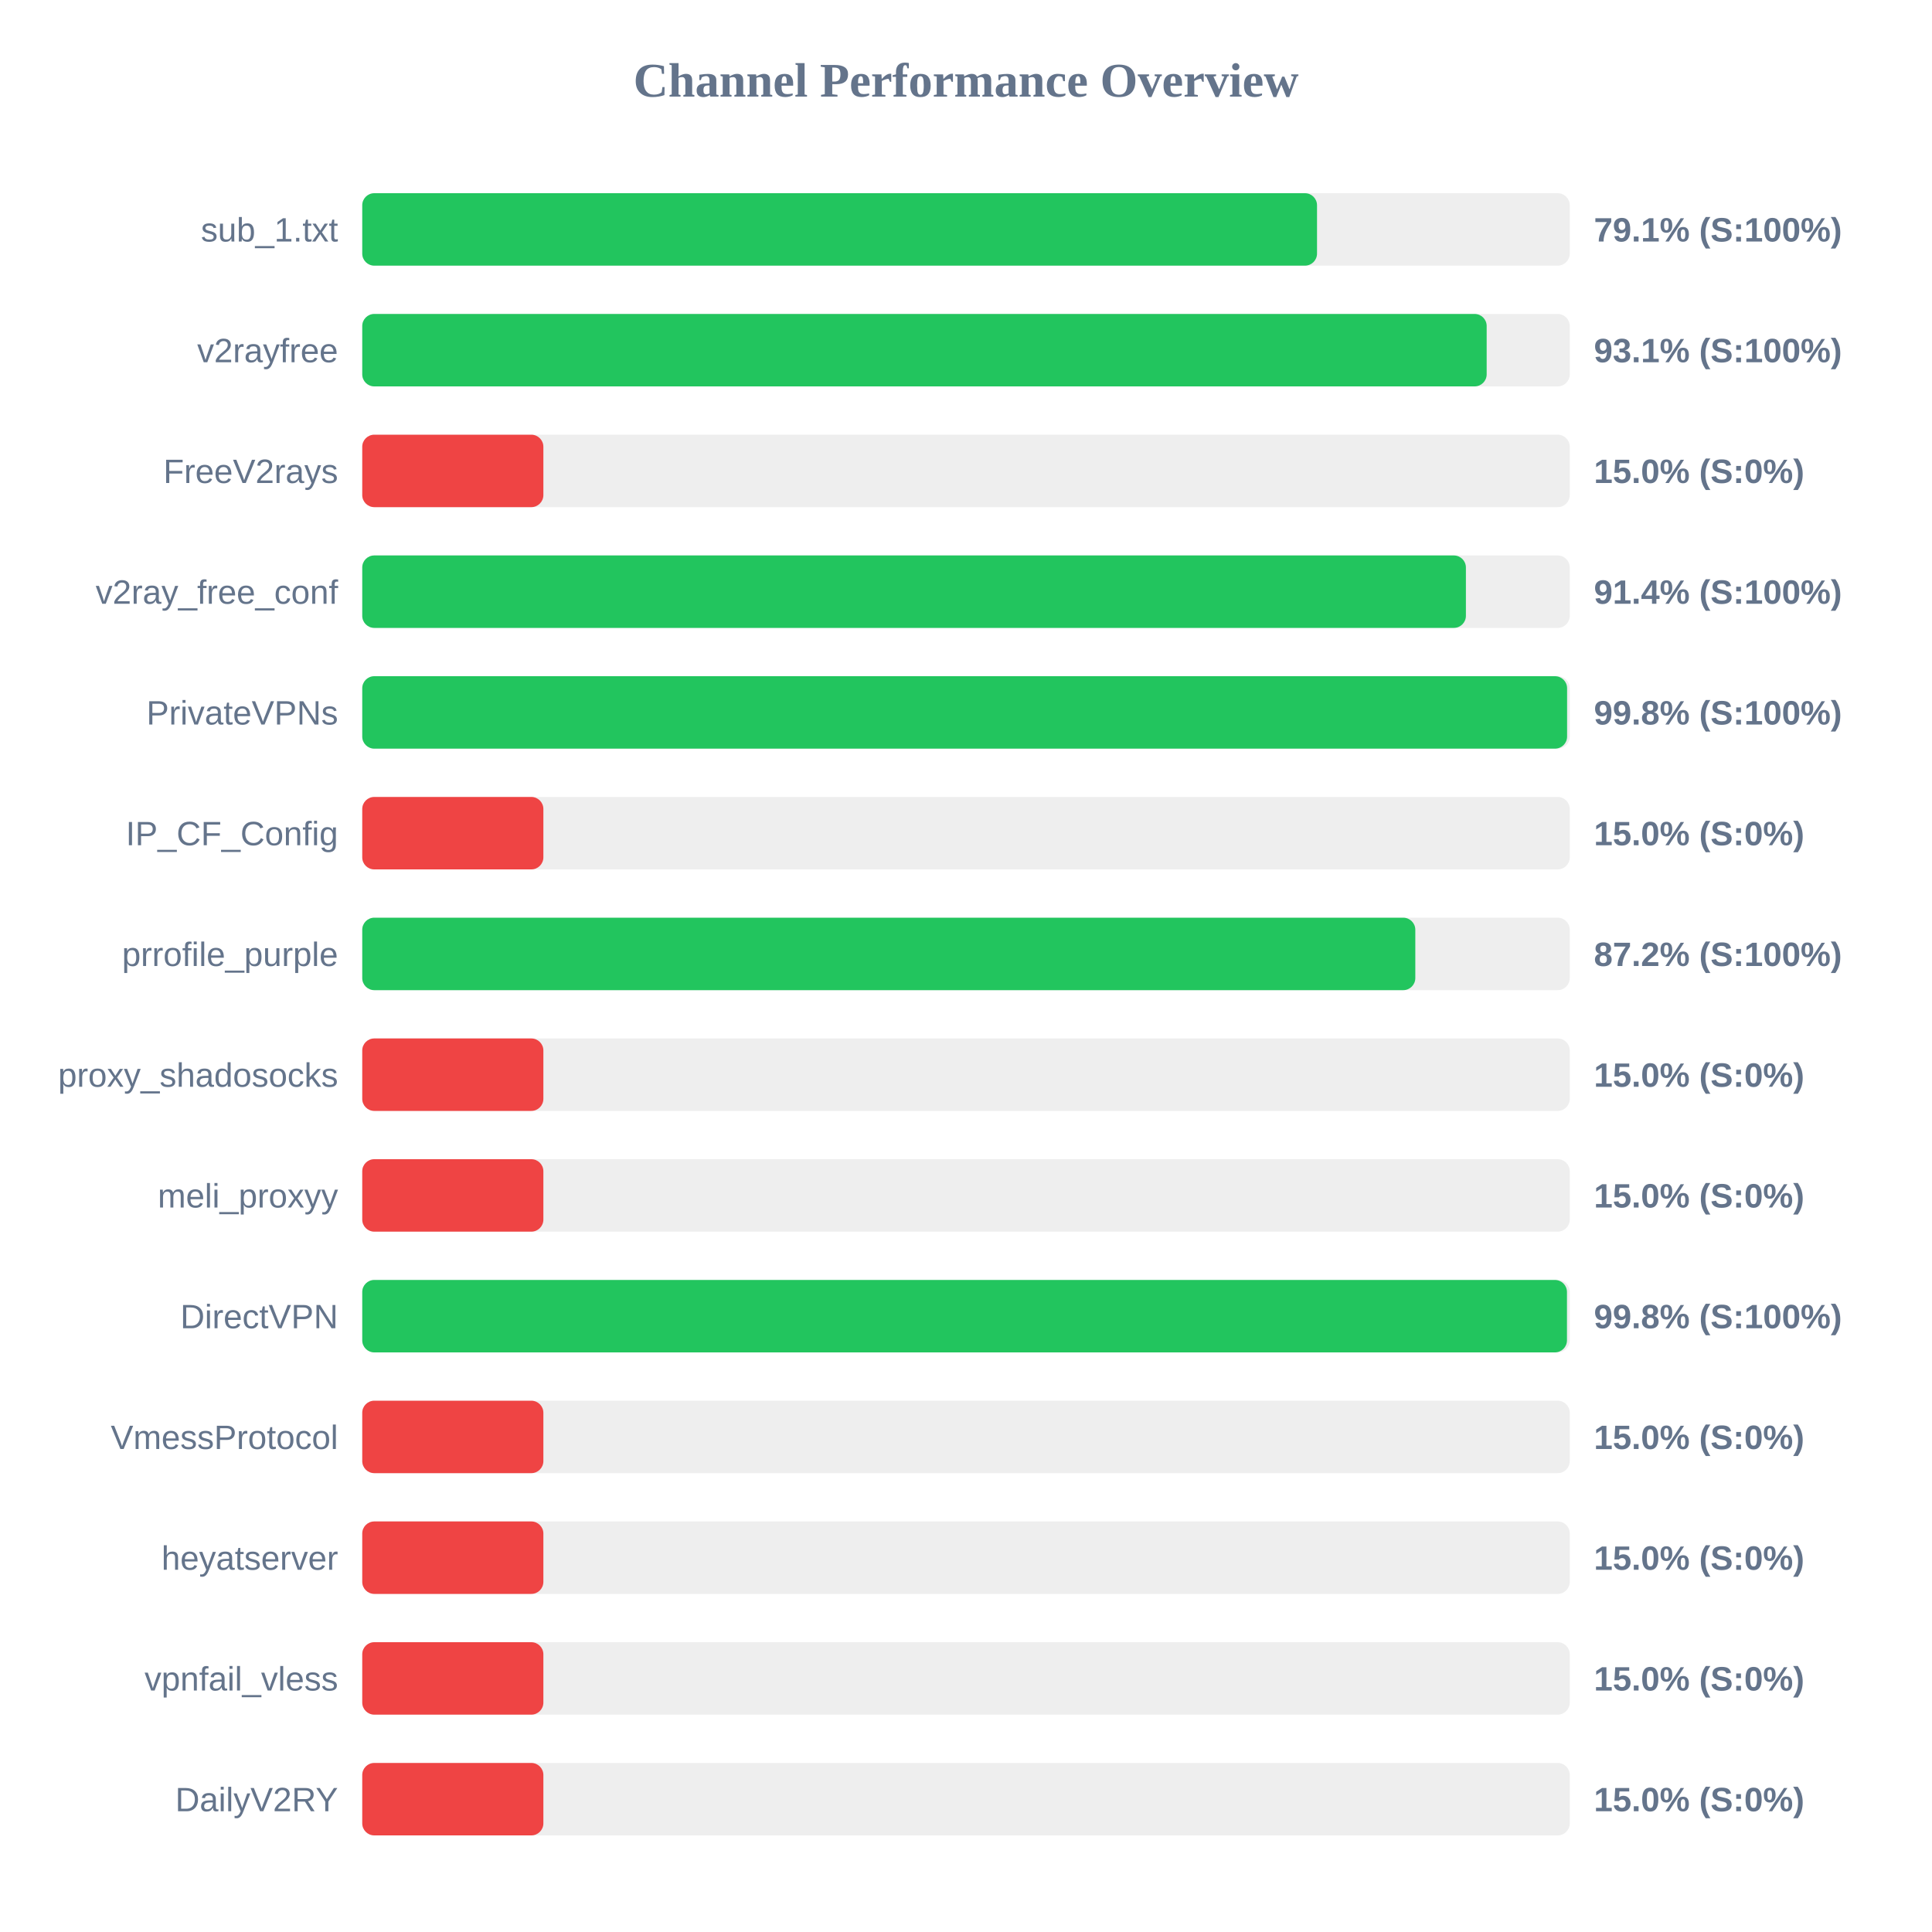
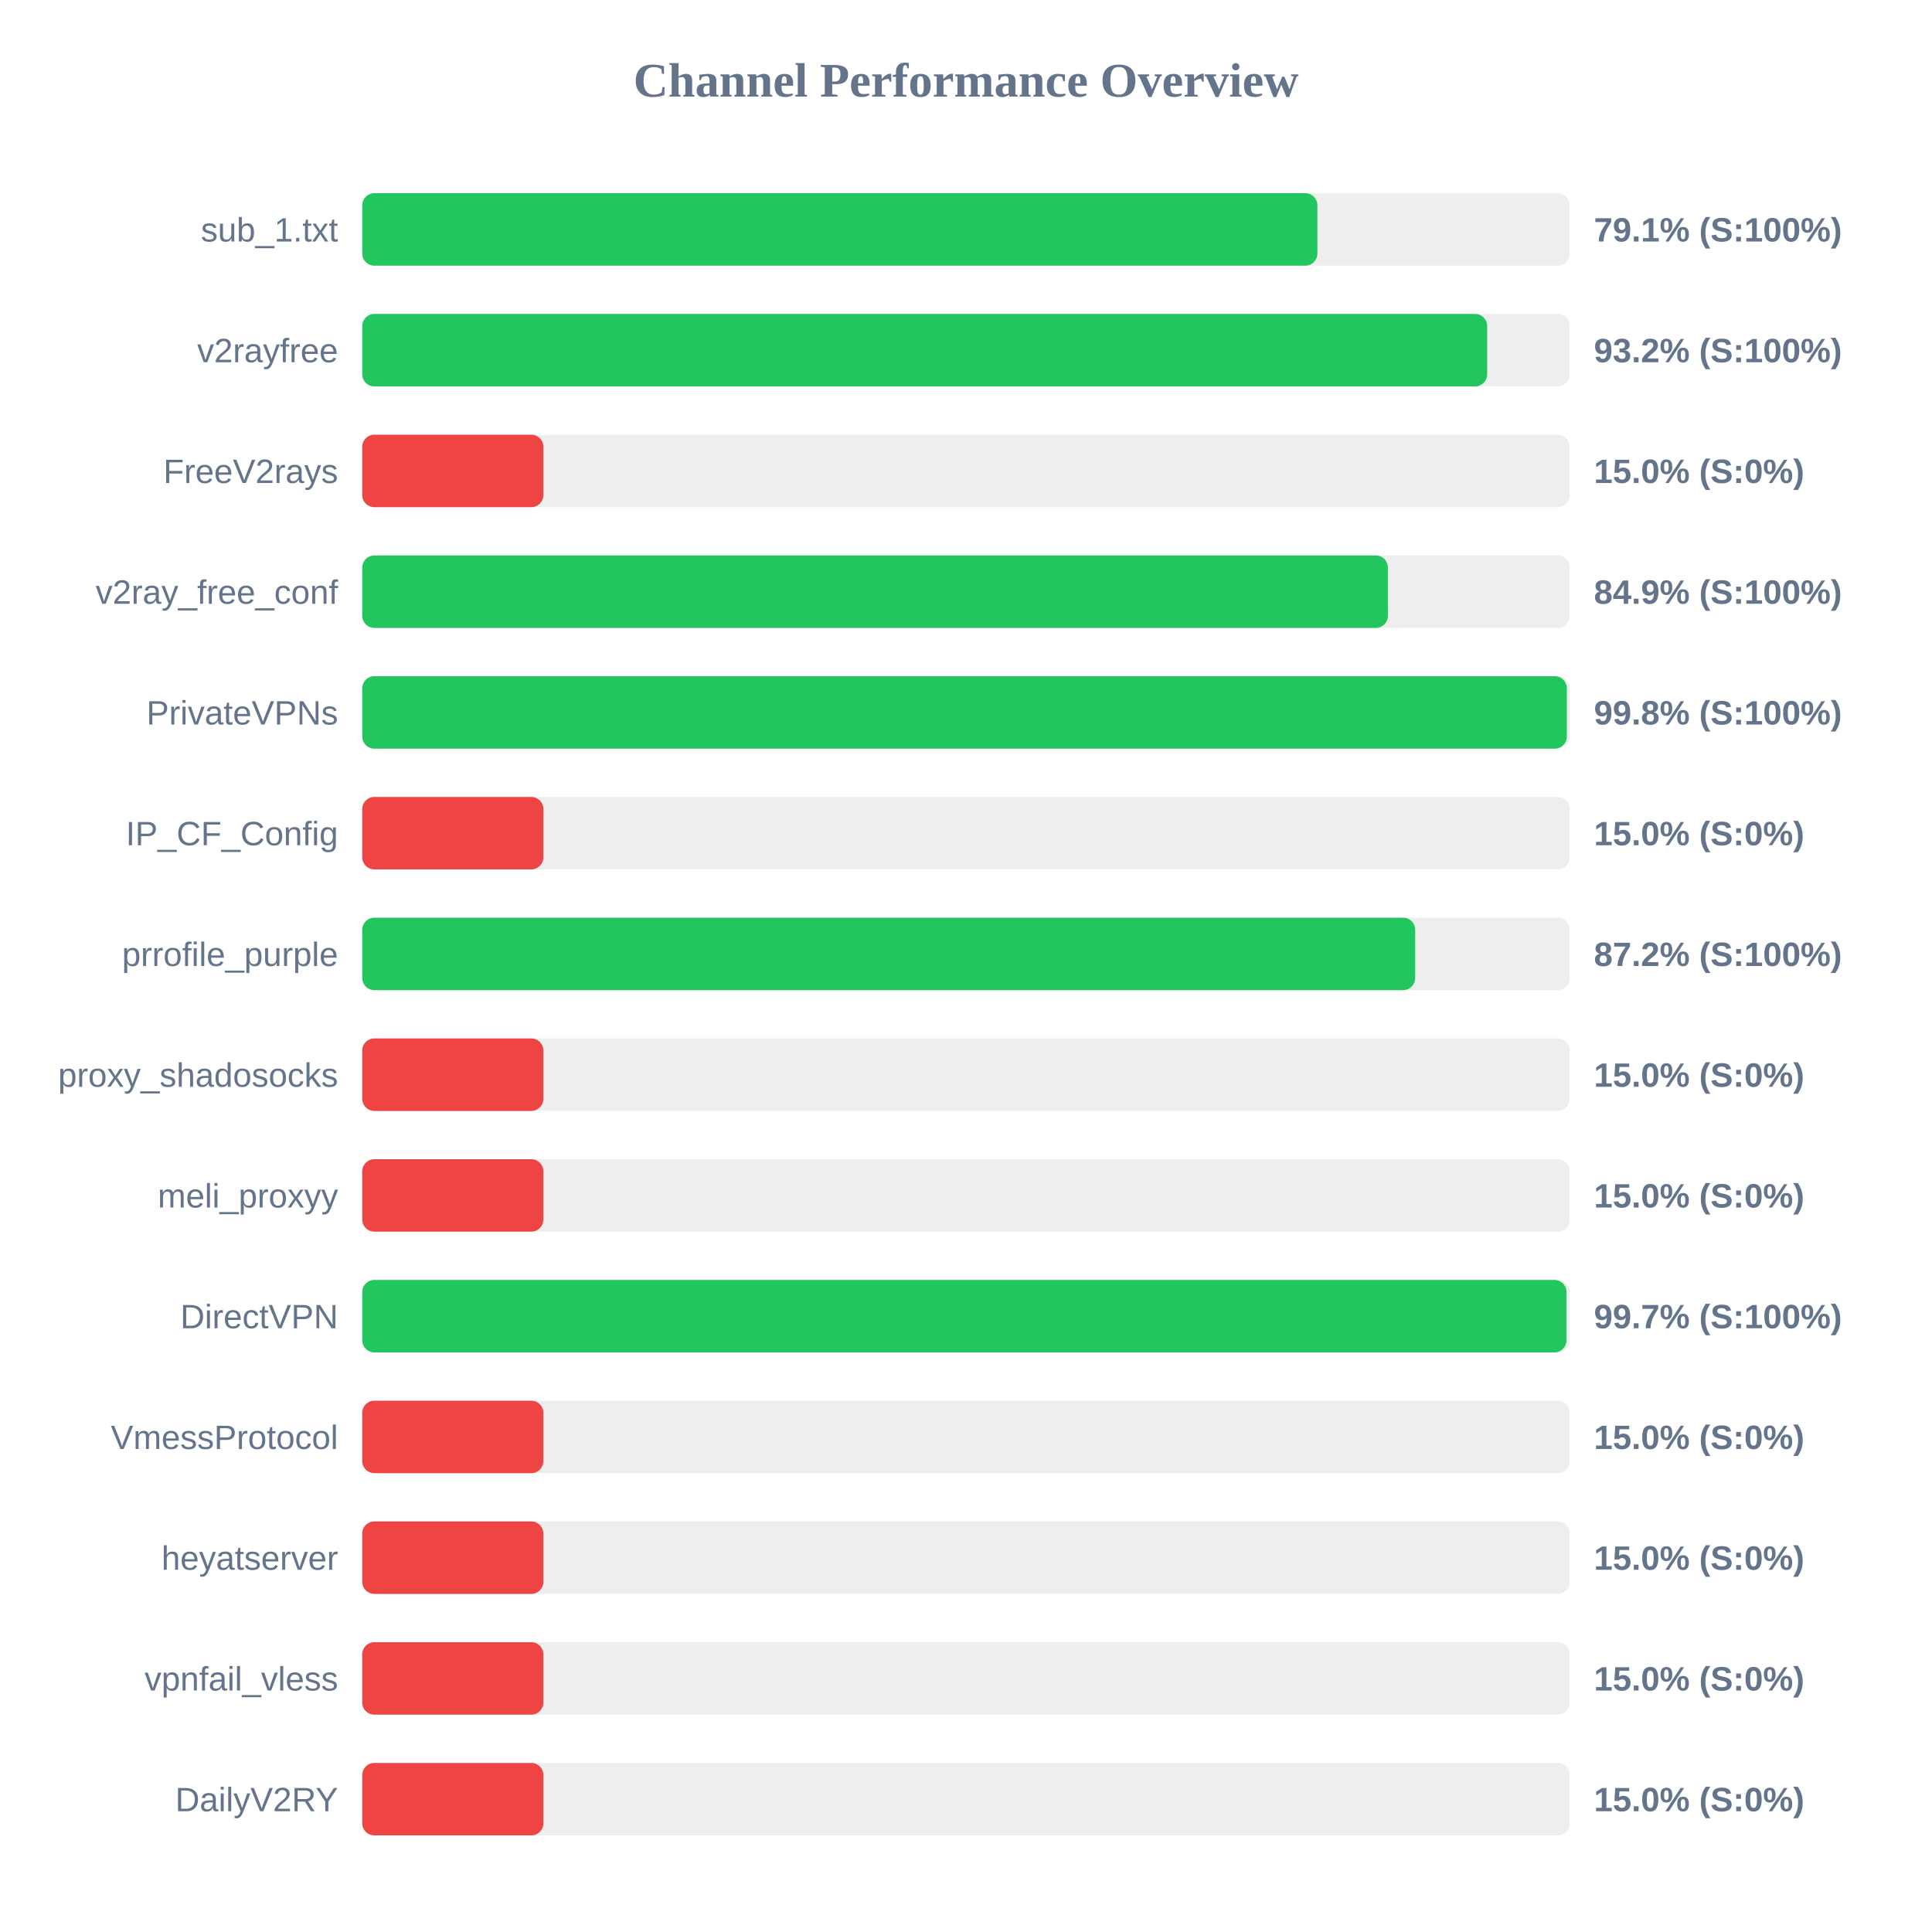
<svg xmlns="http://www.w3.org/2000/svg" width="800" height="800" version="1.1">
  <style>
        .row { font: 14px Arial; fill: #64748b; }
        .score { font: bold 14px Arial; fill: #64748b; }
    </style>
  <text x="400" y="40" text-anchor="middle" font-size="20px" font-weight="bold" fill="#64748b">Channel Performance Overview</text>
  <rect x="150" y="80" width="500" height="30" fill="#eee" rx="5" />
-   <rect x="150" y="80" width="395.35" height="30" fill="#22c55e" rx="5" />
+   <rect x="150" y="80" width="395.5" height="30" fill="#22c55e" rx="5" />
  <text x="140" y="100" text-anchor="end" class="row">sub_1.txt</text>
  <text x="660" y="100" text-anchor="start" class="score">79.1% (S:100%)</text>
  <rect x="150" y="130" width="500" height="30" fill="#eee" rx="5" />
-   <rect x="150" y="130" width="465.6" height="30" fill="#22c55e" rx="5" />
+   <rect x="150" y="130" width="465.8" height="30" fill="#22c55e" rx="5" />
  <text x="140" y="150" text-anchor="end" class="row">v2rayfree</text>
-   <text x="660" y="150" text-anchor="start" class="score">93.1% (S:100%)</text>
+   <text x="660" y="150" text-anchor="start" class="score">93.2% (S:100%)</text>
  <rect x="150" y="180" width="500" height="30" fill="#eee" rx="5" />
  <rect x="150" y="180" width="75.0" height="30" fill="#ef4444" rx="5" />
  <text x="140" y="200" text-anchor="end" class="row">FreeV2rays</text>
  <text x="660" y="200" text-anchor="start" class="score">15.0% (S:0%)</text>
  <rect x="150" y="230" width="500" height="30" fill="#eee" rx="5" />
-   <rect x="150" y="230" width="457.0" height="30" fill="#22c55e" rx="5" />
+   <rect x="150" y="230" width="424.7" height="30" fill="#22c55e" rx="5" />
  <text x="140" y="250" text-anchor="end" class="row">v2ray_free_conf</text>
-   <text x="660" y="250" text-anchor="start" class="score">91.4% (S:100%)</text>
+   <text x="660" y="250" text-anchor="start" class="score">84.9% (S:100%)</text>
  <rect x="150" y="280" width="500" height="30" fill="#eee" rx="5" />
-   <rect x="150" y="280" width="498.9" height="30" fill="#22c55e" rx="5" />
+   <rect x="150" y="280" width="498.8" height="30" fill="#22c55e" rx="5" />
  <text x="140" y="300" text-anchor="end" class="row">PrivateVPNs</text>
  <text x="660" y="300" text-anchor="start" class="score">99.8% (S:100%)</text>
  <rect x="150" y="330" width="500" height="30" fill="#eee" rx="5" />
  <rect x="150" y="330" width="75.0" height="30" fill="#ef4444" rx="5" />
  <text x="140" y="350" text-anchor="end" class="row">IP_CF_Config</text>
  <text x="660" y="350" text-anchor="start" class="score">15.0% (S:0%)</text>
  <rect x="150" y="380" width="500" height="30" fill="#eee" rx="5" />
-   <rect x="150" y="380" width="436.05" height="30" fill="#22c55e" rx="5" />
+   <rect x="150" y="380" width="436.0" height="30" fill="#22c55e" rx="5" />
  <text x="140" y="400" text-anchor="end" class="row">prrofile_purple</text>
  <text x="660" y="400" text-anchor="start" class="score">87.2% (S:100%)</text>
  <rect x="150" y="430" width="500" height="30" fill="#eee" rx="5" />
  <rect x="150" y="430" width="75.0" height="30" fill="#ef4444" rx="5" />
  <text x="140" y="450" text-anchor="end" class="row">proxy_shadosocks</text>
  <text x="660" y="450" text-anchor="start" class="score">15.0% (S:0%)</text>
  <rect x="150" y="480" width="500" height="30" fill="#eee" rx="5" />
  <rect x="150" y="480" width="75.0" height="30" fill="#ef4444" rx="5" />
  <text x="140" y="500" text-anchor="end" class="row">meli_proxyy</text>
  <text x="660" y="500" text-anchor="start" class="score">15.0% (S:0%)</text>
  <rect x="150" y="530" width="500" height="30" fill="#eee" rx="5" />
-   <rect x="150" y="530" width="498.85" height="30" fill="#22c55e" rx="5" />
+   <rect x="150" y="530" width="498.65" height="30" fill="#22c55e" rx="5" />
  <text x="140" y="550" text-anchor="end" class="row">DirectVPN</text>
-   <text x="660" y="550" text-anchor="start" class="score">99.8% (S:100%)</text>
+   <text x="660" y="550" text-anchor="start" class="score">99.7% (S:100%)</text>
  <rect x="150" y="580" width="500" height="30" fill="#eee" rx="5" />
  <rect x="150" y="580" width="75.0" height="30" fill="#ef4444" rx="5" />
  <text x="140" y="600" text-anchor="end" class="row">VmessProtocol</text>
  <text x="660" y="600" text-anchor="start" class="score">15.0% (S:0%)</text>
  <rect x="150" y="630" width="500" height="30" fill="#eee" rx="5" />
  <rect x="150" y="630" width="75.0" height="30" fill="#ef4444" rx="5" />
  <text x="140" y="650" text-anchor="end" class="row">heyatserver</text>
  <text x="660" y="650" text-anchor="start" class="score">15.0% (S:0%)</text>
  <rect x="150" y="680" width="500" height="30" fill="#eee" rx="5" />
  <rect x="150" y="680" width="75.0" height="30" fill="#ef4444" rx="5" />
  <text x="140" y="700" text-anchor="end" class="row">vpnfail_vless</text>
  <text x="660" y="700" text-anchor="start" class="score">15.0% (S:0%)</text>
  <rect x="150" y="730" width="500" height="30" fill="#eee" rx="5" />
  <rect x="150" y="730" width="75.0" height="30" fill="#ef4444" rx="5" />
  <text x="140" y="750" text-anchor="end" class="row">DailyV2RY</text>
  <text x="660" y="750" text-anchor="start" class="score">15.0% (S:0%)</text>
</svg>
